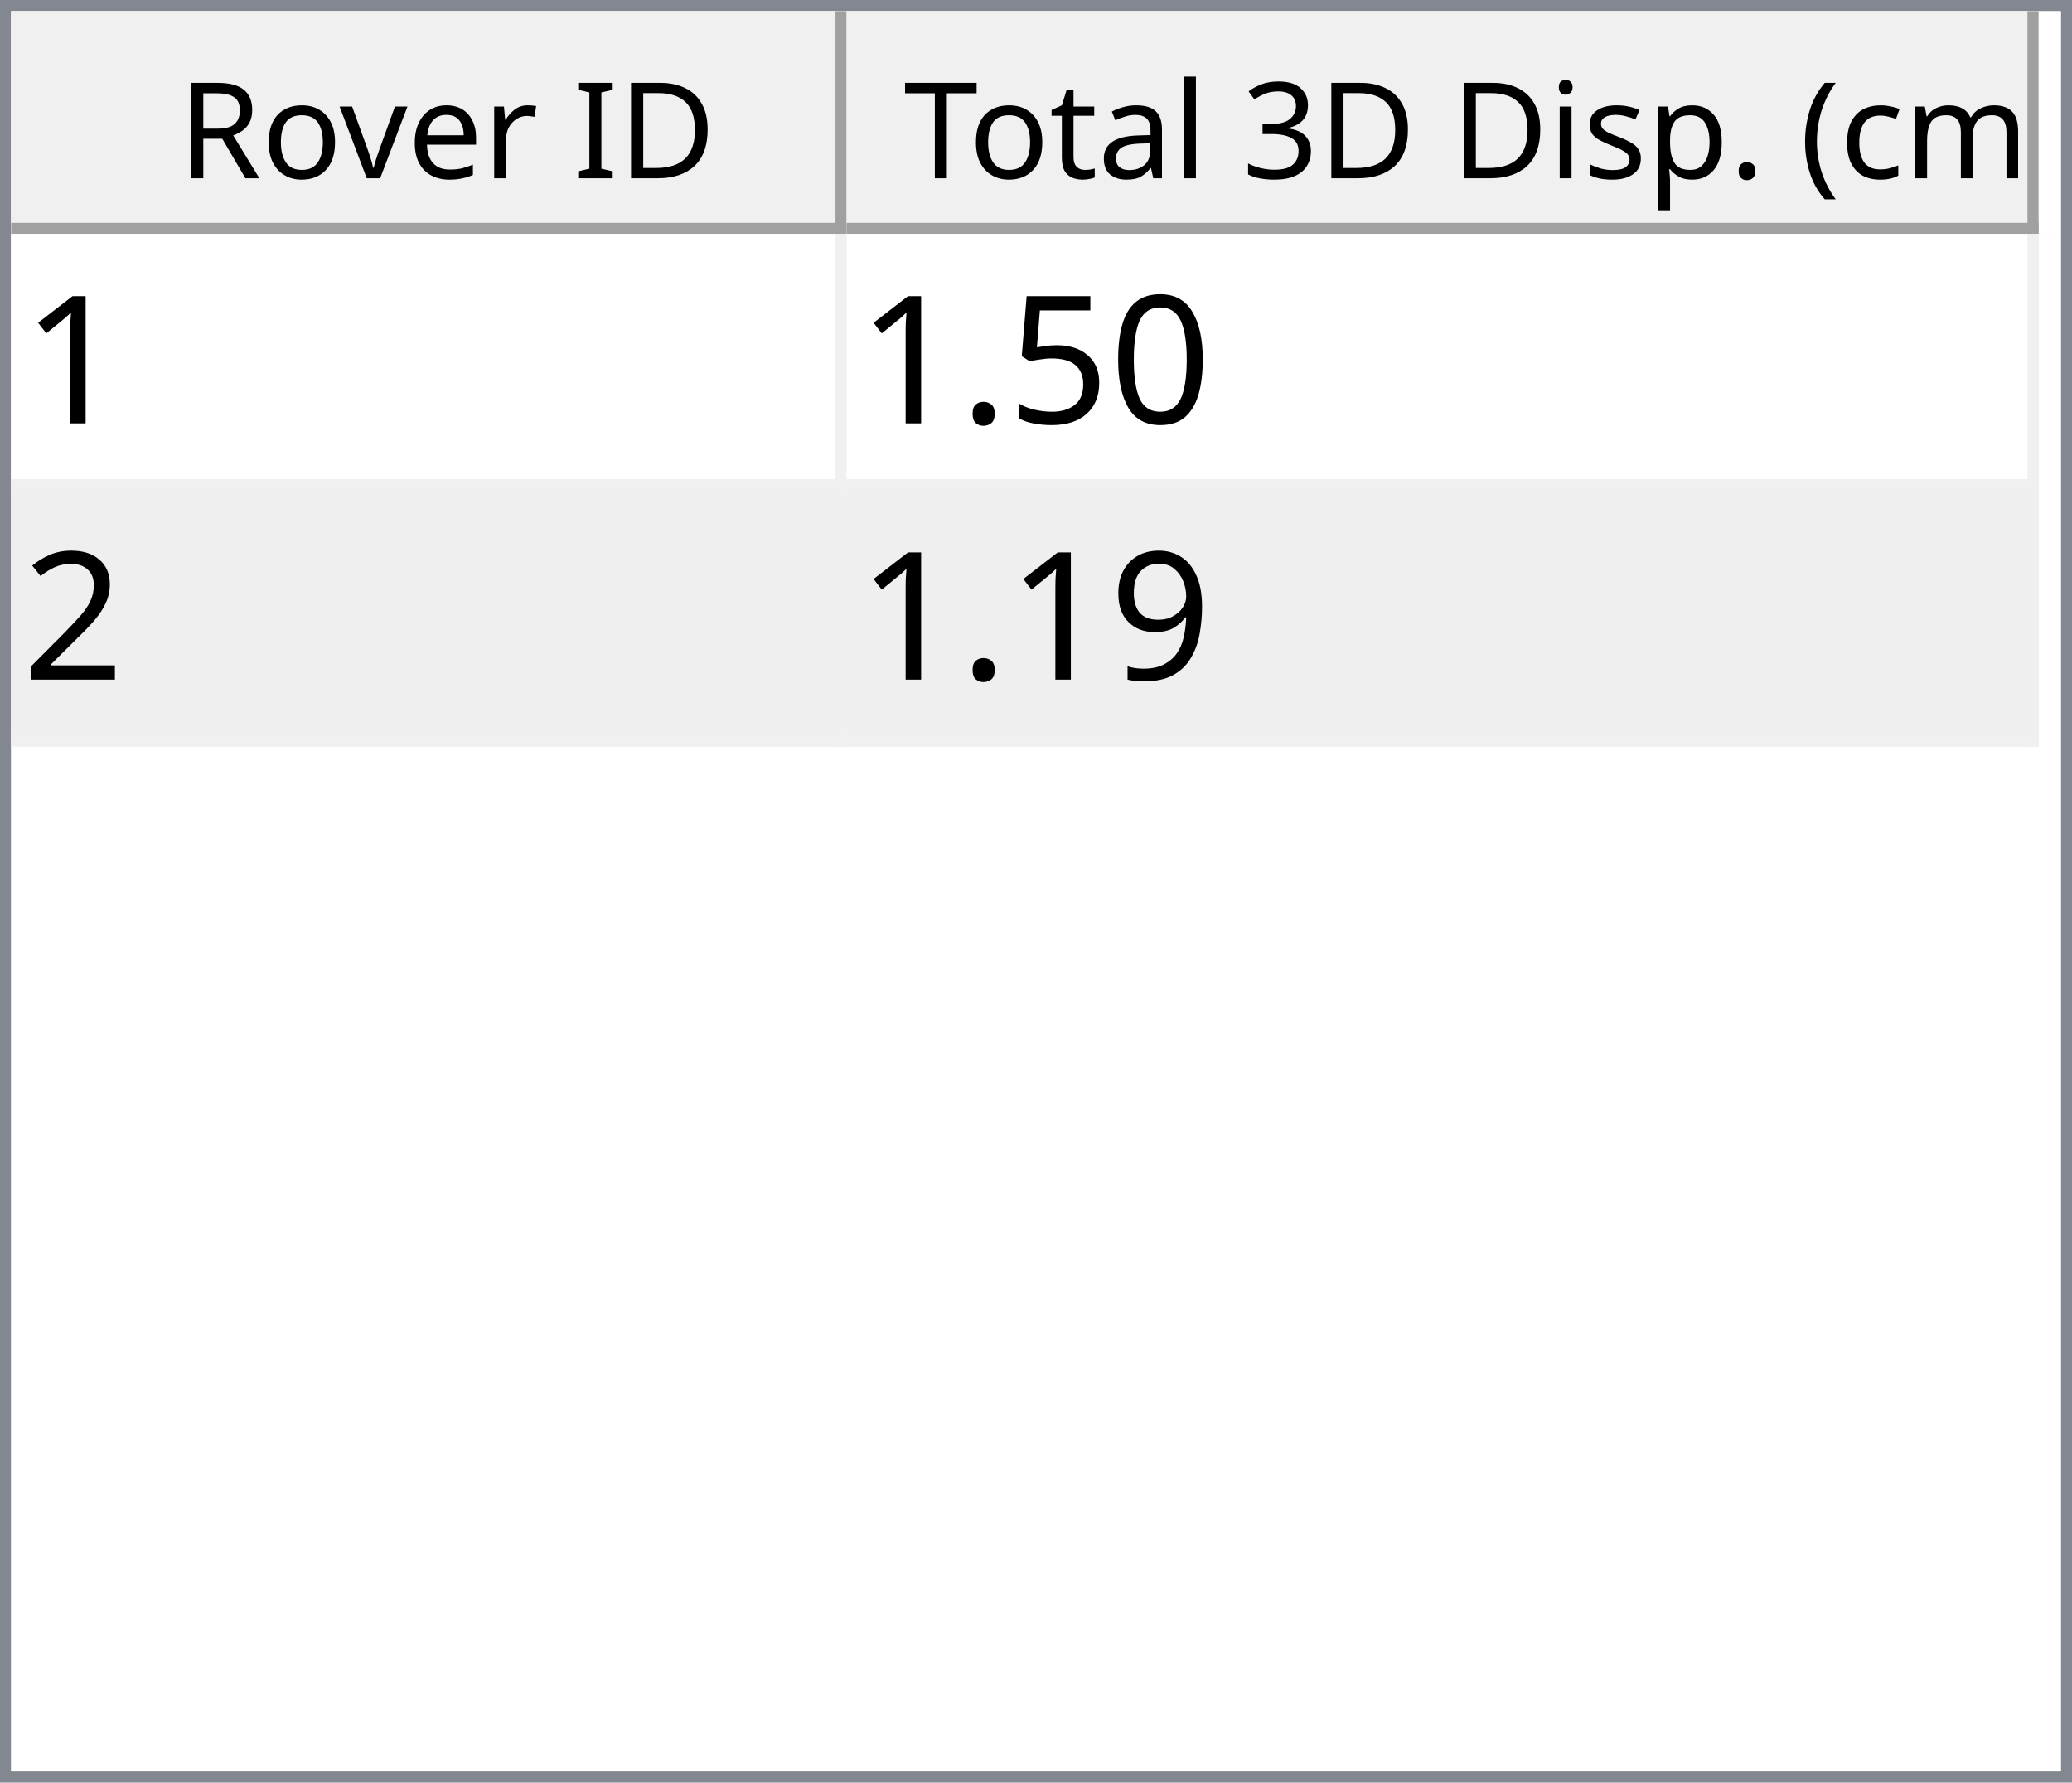
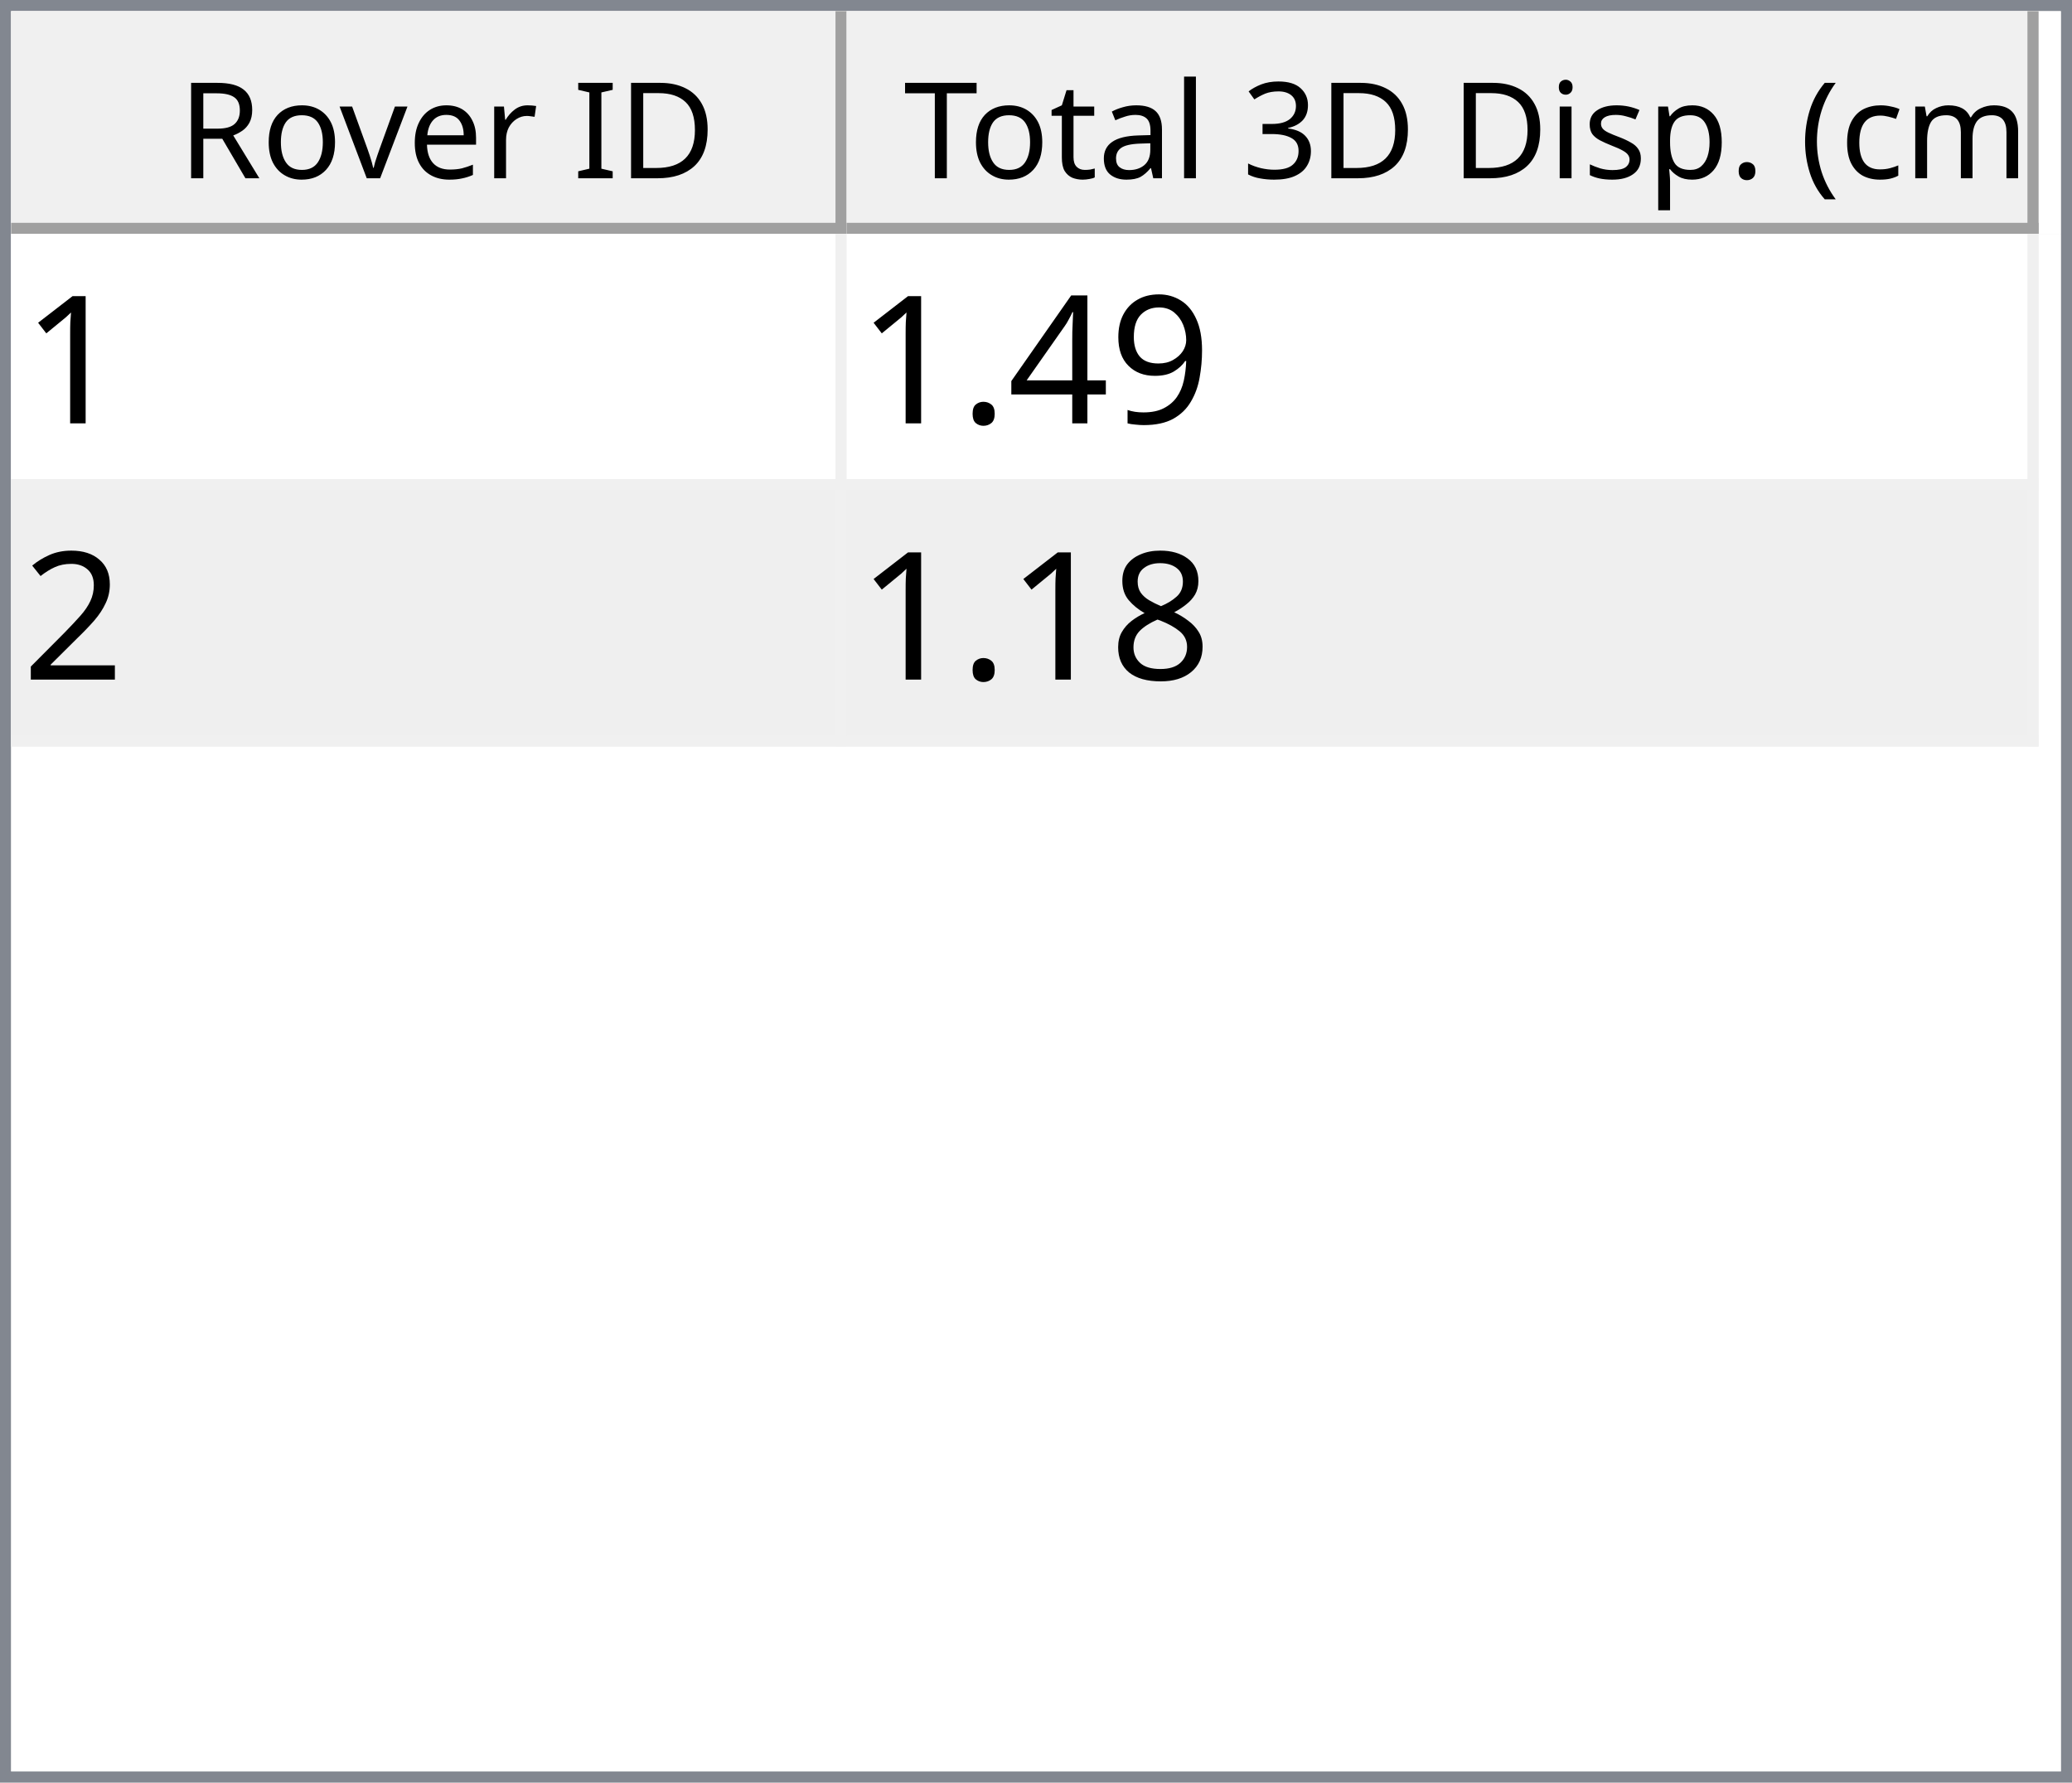
<svg xmlns="http://www.w3.org/2000/svg" style="fill-opacity:1; color-rendering:auto; color-interpolation:auto; text-rendering:auto; stroke:black; stroke-linecap:square; stroke-miterlimit:10; shape-rendering:auto; stroke-opacity:1; fill:black; stroke-dasharray:none; font-weight:normal; stroke-width:1; font-family:'Dialog'; font-style:normal; stroke-linejoin:miter; font-size:12px; stroke-dashoffset:0; image-rendering:auto;" width="186" height="160">
  <defs id="genericDefs" />
  <g>
    <defs id="defs1">
      <clipPath clipPathUnits="userSpaceOnUse" id="clipPath1">
        <path d="M0 0 L186 0 L186 160 L0 160 L0 0 Z" />
      </clipPath>
      <clipPath clipPathUnits="userSpaceOnUse" id="clipPath2">
        <path d="M0 0 L0 160 L186 160 L186 0 Z" />
      </clipPath>
      <clipPath clipPathUnits="userSpaceOnUse" id="clipPath3">
        <path d="M0 0 L0 20 L184 20 L184 0 Z" />
      </clipPath>
      <clipPath clipPathUnits="userSpaceOnUse" id="clipPath4">
        <path d="M0 0 L0 20 L75 20 L75 0 Z" />
      </clipPath>
      <clipPath clipPathUnits="userSpaceOnUse" id="clipPath5">
        <path d="M1 1 L1 19 L74 19 L74 1 Z" />
      </clipPath>
      <clipPath clipPathUnits="userSpaceOnUse" id="clipPath6">
        <path d="M0 0 L0 18 L73 18 L73 0 Z" />
      </clipPath>
      <clipPath clipPathUnits="userSpaceOnUse" id="clipPath7">
        <path d="M-0.5 -0.5 L-0.5 19.5 L74.5 19.5 L74.5 -0.5 Z" />
      </clipPath>
      <clipPath clipPathUnits="userSpaceOnUse" id="clipPath8">
        <path d="M0 0 L0 20 L107 20 L107 0 Z" />
      </clipPath>
      <clipPath clipPathUnits="userSpaceOnUse" id="clipPath9">
        <path d="M1 1 L1 19 L106 19 L106 1 Z" />
      </clipPath>
      <clipPath clipPathUnits="userSpaceOnUse" id="clipPath10">
        <path d="M0 0 L0 18 L105 18 L105 0 Z" />
      </clipPath>
      <clipPath clipPathUnits="userSpaceOnUse" id="clipPath11">
        <path d="M-0.5 -0.5 L-0.5 19.5 L106.5 19.5 L106.5 -0.5 Z" />
      </clipPath>
      <clipPath clipPathUnits="userSpaceOnUse" id="clipPath12">
        <path d="M0 0 L0 138 L184 138 L184 0 Z" />
      </clipPath>
      <clipPath clipPathUnits="userSpaceOnUse" id="clipPath13">
        <path d="M0 0 L0 46 L182 46 L182 0 Z" />
      </clipPath>
      <clipPath clipPathUnits="userSpaceOnUse" id="clipPath14">
        <path d="M-0.5 -0.5 L-0.5 45.5 L181.5 45.5 L181.5 -0.5 Z" />
      </clipPath>
      <clipPath clipPathUnits="userSpaceOnUse" id="clipPath15">
        <path d="M0 0 L0 22 L74 22 L74 0 Z" />
      </clipPath>
      <clipPath clipPathUnits="userSpaceOnUse" id="clipPath16">
        <path d="M0 0 L0 22 L106 22 L106 0 Z" />
      </clipPath>
      <font horiz-adv-x="64.551" id="font1">
        <font-face ascent="107.91" descent="25.098" units-per-em="100" style="font-style:normal; font-family:Segoe UI; font-weight:normal;" />
        <missing-glyph horiz-adv-x="64.551" d="M8.109 0 L8.109 68.266 L56.453 68.266 L56.453 0 L8.109 0 ZM15.328 7.234 L49.219 7.234 L49.219 61.031 L15.328 61.031 L15.328 7.234 Z" />
        <glyph unicode="D" horiz-adv-x="70.117" d="M9.188 0 L9.188 70.016 L28.516 70.016 Q65.531 70.016 65.531 35.891 Q65.531 19.672 55.25 9.836 Q44.969 0 27.734 0 L9.188 0 ZM17.391 62.594 L17.391 7.422 L27.828 7.422 Q41.609 7.422 49.273 14.797 Q56.938 22.172 56.938 35.688 Q56.938 62.594 28.328 62.594 L17.391 62.594 Z" />
        <glyph unicode="I" horiz-adv-x="26.611" d="M17.391 0 L9.188 0 L9.188 70.016 L17.391 70.016 L17.391 0 Z" />
        <glyph unicode=" " horiz-adv-x="27.393" d="" />
        <glyph unicode="r" horiz-adv-x="34.766" d="M34.188 41.891 Q32.078 43.5 28.125 43.5 Q23 43.5 19.555 38.672 Q16.109 33.844 16.109 25.484 L16.109 0 L8.109 0 L8.109 50 L16.109 50 L16.109 39.703 L16.312 39.703 Q18.016 44.969 21.531 47.922 Q25.047 50.875 29.391 50.875 Q32.516 50.875 34.188 50.203 L34.188 41.891 Z" />
        <glyph unicode="e" horiz-adv-x="52.295" d="M48.297 23 L12.984 23 Q13.188 14.656 17.484 10.109 Q21.781 5.562 29.297 5.562 Q37.75 5.562 44.828 11.141 L44.828 3.609 Q38.234 -1.172 27.391 -1.172 Q16.797 -1.172 10.742 5.641 Q4.688 12.453 4.688 24.812 Q4.688 36.469 11.305 43.82 Q17.922 51.172 27.734 51.172 Q37.547 51.172 42.922 44.828 Q48.297 38.484 48.297 27.203 L48.297 23 ZM40.094 29.781 Q40.047 36.719 36.75 40.578 Q33.453 44.438 27.594 44.438 Q21.922 44.438 17.969 40.383 Q14.016 36.328 13.094 29.781 L40.094 29.781 Z" />
        <glyph unicode="v" horiz-adv-x="47.9" d="M47.406 50 L27.484 0 L19.625 0 L0.688 50 L9.469 50 L22.172 13.672 Q23.578 9.672 23.922 6.688 L24.125 6.688 Q24.609 10.453 25.688 13.484 L38.969 50 L47.406 50 Z" />
        <glyph unicode="o" horiz-adv-x="58.594" d="M29 -1.172 Q17.922 -1.172 11.305 5.836 Q4.688 12.844 4.688 24.422 Q4.688 37.016 11.57 44.094 Q18.453 51.172 30.172 51.172 Q41.359 51.172 47.633 44.289 Q53.906 37.406 53.906 25.203 Q53.906 13.234 47.141 6.031 Q40.375 -1.172 29 -1.172 ZM29.594 44.438 Q21.875 44.438 17.383 39.188 Q12.891 33.938 12.891 24.703 Q12.891 15.828 17.43 10.695 Q21.969 5.562 29.594 5.562 Q37.359 5.562 41.531 10.594 Q45.703 15.625 45.703 24.906 Q45.703 34.281 41.531 39.359 Q37.359 44.438 29.594 44.438 Z" />
        <glyph unicode="R" horiz-adv-x="59.814" d="M59.375 0 L49.609 0 L37.891 19.625 Q36.281 22.359 34.766 24.289 Q33.25 26.219 31.664 27.438 Q30.078 28.656 28.25 29.219 Q26.422 29.781 24.125 29.781 L17.391 29.781 L17.391 0 L9.188 0 L9.188 70.016 L30.078 70.016 Q34.672 70.016 38.555 68.867 Q42.438 67.719 45.289 65.375 Q48.141 63.031 49.758 59.547 Q51.375 56.062 51.375 51.375 Q51.375 47.703 50.273 44.656 Q49.172 41.609 47.148 39.211 Q45.125 36.812 42.266 35.133 Q39.406 33.453 35.844 32.516 L35.844 32.328 Q37.594 31.547 38.891 30.547 Q40.188 29.547 41.359 28.18 Q42.531 26.812 43.68 25.078 Q44.828 23.344 46.234 21.047 L59.375 0 ZM17.391 62.594 L17.391 37.203 L28.516 37.203 Q31.594 37.203 34.203 38.133 Q36.812 39.062 38.719 40.797 Q40.625 42.531 41.703 45.047 Q42.781 47.562 42.781 50.688 Q42.781 56.297 39.141 59.445 Q35.5 62.594 28.609 62.594 L17.391 62.594 Z" />
        <glyph unicode=")" horiz-adv-x="30.176" d="M8.297 -15.922 L1.172 -15.922 Q16.406 2.344 16.406 26.812 Q16.406 51.469 1.078 70.016 L8.297 70.016 Q23.531 52.156 23.531 26.703 Q23.531 1.375 8.297 -15.922 Z" />
        <glyph unicode="m" horiz-adv-x="86.133" d="M79.109 0 L71.094 0 L71.094 28.719 Q71.094 37.016 68.531 40.727 Q65.969 44.438 59.906 44.438 Q54.781 44.438 51.195 39.75 Q47.609 35.062 47.609 28.516 L47.609 0 L39.594 0 L39.594 29.688 Q39.594 44.438 28.219 44.438 Q22.953 44.438 19.531 40.016 Q16.109 35.594 16.109 28.516 L16.109 0 L8.109 0 L8.109 50 L16.109 50 L16.109 42.094 L16.312 42.094 Q21.625 51.172 31.844 51.172 Q36.969 51.172 40.773 48.312 Q44.578 45.453 46 40.828 Q51.562 51.172 62.594 51.172 Q79.109 51.172 79.109 30.812 L79.109 0 Z" />
        <glyph unicode="c" horiz-adv-x="46.191" d="M42.188 2.297 Q36.422 -1.172 28.516 -1.172 Q17.828 -1.172 11.258 5.789 Q4.688 12.75 4.688 23.828 Q4.688 36.188 11.766 43.68 Q18.844 51.172 30.672 51.172 Q37.25 51.172 42.281 48.734 L42.281 40.531 Q36.719 44.438 30.375 44.438 Q22.703 44.438 17.797 38.945 Q12.891 33.453 12.891 24.516 Q12.891 15.719 17.508 10.641 Q22.125 5.562 29.891 5.562 Q36.422 5.562 42.188 9.906 L42.188 2.297 Z" />
        <glyph unicode="(" horiz-adv-x="30.176" d="M29.109 -15.922 L21.969 -15.922 Q6.844 1.375 6.844 26.703 Q6.844 52.156 21.969 70.016 L29.203 70.016 Q13.875 51.469 13.875 26.812 Q13.875 2.344 29.109 -15.922 Z" />
        <glyph unicode="." horiz-adv-x="21.68" d="M10.891 -1.078 Q8.641 -1.078 7.055 0.539 Q5.469 2.156 5.469 4.391 Q5.469 6.641 7.055 8.273 Q8.641 9.906 10.891 9.906 Q13.188 9.906 14.797 8.273 Q16.406 6.641 16.406 4.391 Q16.406 2.156 14.797 0.539 Q13.188 -1.078 10.891 -1.078 Z" />
        <glyph unicode="p" horiz-adv-x="58.789" d="M16.312 7.234 L16.109 7.234 L16.109 -23 L8.109 -23 L8.109 50 L16.109 50 L16.109 41.219 L16.312 41.219 Q22.219 51.172 33.594 51.172 Q43.266 51.172 48.688 44.461 Q54.109 37.75 54.109 26.469 Q54.109 13.922 48 6.375 Q41.891 -1.172 31.297 -1.172 Q21.578 -1.172 16.312 7.234 ZM16.109 27.391 L16.109 20.406 Q16.109 14.203 20.141 9.883 Q24.172 5.562 30.375 5.562 Q37.641 5.562 41.773 11.133 Q45.906 16.703 45.906 26.609 Q45.906 34.969 42.047 39.703 Q38.188 44.438 31.594 44.438 Q24.609 44.438 20.359 39.578 Q16.109 34.719 16.109 27.391 Z" />
        <glyph unicode="s" horiz-adv-x="42.432" d="M5.078 1.812 L5.078 10.406 Q11.625 5.562 19.484 5.562 Q30.031 5.562 30.031 12.594 Q30.031 14.594 29.125 15.992 Q28.219 17.391 26.68 18.461 Q25.141 19.531 23.07 20.383 Q21 21.234 18.609 22.172 Q15.281 23.484 12.766 24.828 Q10.25 26.172 8.57 27.859 Q6.891 29.547 6.031 31.695 Q5.172 33.844 5.172 36.719 Q5.172 40.234 6.789 42.945 Q8.406 45.656 11.086 47.484 Q13.766 49.312 17.211 50.242 Q20.656 51.172 24.312 51.172 Q30.812 51.172 35.938 48.922 L35.938 40.828 Q30.422 44.438 23.25 44.438 Q21 44.438 19.195 43.922 Q17.391 43.406 16.094 42.477 Q14.797 41.547 14.086 40.258 Q13.375 38.969 13.375 37.406 Q13.375 35.453 14.086 34.133 Q14.797 32.812 16.164 31.789 Q17.531 30.766 19.484 29.938 Q21.438 29.109 23.922 28.125 Q27.25 26.859 29.883 25.516 Q32.516 24.172 34.375 22.484 Q36.234 20.797 37.234 18.602 Q38.234 16.406 38.234 13.375 Q38.234 9.672 36.602 6.938 Q34.969 4.203 32.234 2.398 Q29.5 0.594 25.93 -0.289 Q22.359 -1.172 18.453 -1.172 Q10.75 -1.172 5.078 1.812 Z" />
        <glyph unicode="i" horiz-adv-x="24.219" d="M12.203 62.703 Q10.062 62.703 8.547 64.164 Q7.031 65.625 7.031 67.875 Q7.031 70.125 8.547 71.609 Q10.062 73.094 12.203 73.094 Q14.406 73.094 15.945 71.609 Q17.484 70.125 17.484 67.875 Q17.484 65.719 15.945 64.211 Q14.406 62.703 12.203 62.703 ZM16.109 0 L8.109 0 L8.109 50 L16.109 50 L16.109 0 Z" />
        <glyph unicode="3" horiz-adv-x="53.906" d="M46.531 19.828 Q46.531 15.094 44.75 11.211 Q42.969 7.328 39.719 4.57 Q36.469 1.812 31.93 0.297 Q27.391 -1.219 21.922 -1.219 Q11.922 -1.219 6 2.594 L6 11.188 Q13.094 5.609 22.219 5.609 Q25.875 5.609 28.828 6.539 Q31.781 7.469 33.906 9.227 Q36.031 10.984 37.18 13.477 Q38.328 15.969 38.328 19.094 Q38.328 32.812 18.797 32.812 L12.984 32.812 L12.984 39.594 L18.5 39.594 Q35.797 39.594 35.797 52.484 Q35.797 64.406 22.609 64.406 Q15.188 64.406 8.688 59.422 L8.688 67.188 Q15.375 71.188 24.609 71.188 Q29 71.188 32.57 69.969 Q36.141 68.75 38.68 66.555 Q41.219 64.359 42.609 61.281 Q44 58.203 44 54.5 Q44 40.672 30.031 36.719 L30.031 36.531 Q33.594 36.141 36.625 34.797 Q39.656 33.453 41.852 31.305 Q44.047 29.156 45.289 26.25 Q46.531 23.344 46.531 19.828 Z" />
        <glyph unicode="l" horiz-adv-x="24.219" d="M16.109 0 L8.109 0 L8.109 74.031 L16.109 74.031 L16.109 0 Z" />
        <glyph unicode="a" horiz-adv-x="50.879" d="M43.891 0 L35.891 0 L35.891 7.812 L35.688 7.812 Q30.469 -1.172 20.312 -1.172 Q12.844 -1.172 8.617 2.781 Q4.391 6.734 4.391 13.281 Q4.391 27.297 20.906 29.594 L35.891 31.688 Q35.891 44.438 25.594 44.438 Q16.547 44.438 9.281 38.281 L9.281 46.484 Q16.656 51.172 26.266 51.172 Q43.891 51.172 43.891 32.516 L43.891 0 ZM35.891 25.297 L23.828 23.641 Q18.266 22.859 15.43 20.875 Q12.594 18.891 12.594 13.875 Q12.594 10.203 15.211 7.883 Q17.828 5.562 22.172 5.562 Q28.125 5.562 32.008 9.742 Q35.891 13.922 35.891 20.312 L35.891 25.297 Z" />
        <glyph unicode="t" horiz-adv-x="33.887" d="M31.297 0.484 Q28.469 -1.078 23.828 -1.078 Q10.688 -1.078 10.688 13.578 L10.688 43.172 L2.094 43.172 L2.094 50 L10.688 50 L10.688 62.203 L18.703 64.797 L18.703 50 L31.297 50 L31.297 43.172 L18.703 43.172 L18.703 14.984 Q18.703 9.969 20.414 7.82 Q22.125 5.672 26.078 5.672 Q29.109 5.672 31.297 7.328 L31.297 0.484 Z" />
        <glyph unicode="T" horiz-adv-x="52.393" d="M50.594 62.594 L30.375 62.594 L30.375 0 L22.172 0 L22.172 62.594 L2 62.594 L2 70.016 L50.594 70.016 L50.594 62.594 Z" />
      </font>
      <font horiz-adv-x="75.0" id="font2">
        <font-face ascent="100.537" descent="21.973" units-per-em="100" style="font-style:normal; font-family:sans-serif; font-weight:normal;" />
        <missing-glyph horiz-adv-x="75.0" d="M12.5 0 L12.5 62.5 L62.5 62.5 L62.5 0 L12.5 0 ZM14.062 1.562 L60.938 1.562 L60.938 60.938 L14.062 60.938 L14.062 1.562 Z" />
        <glyph unicode="1" horiz-adv-x="55.615" d="M37.25 0 L28.469 0 L28.469 56 Q25.297 52.984 20.141 49.953 Q14.984 46.922 10.891 45.406 L10.891 53.906 Q18.266 57.375 23.781 62.305 Q29.297 67.234 31.594 71.875 L37.25 71.875 L37.25 0 Z" />
-         <glyph unicode="0" horiz-adv-x="55.615" d="M4.156 35.297 Q4.156 48 6.766 55.742 Q9.375 63.484 14.523 67.68 Q19.672 71.875 27.484 71.875 Q33.25 71.875 37.594 69.555 Q41.938 67.234 44.773 62.867 Q47.609 58.5 49.219 52.227 Q50.828 45.953 50.828 35.297 Q50.828 22.703 48.242 14.969 Q45.656 7.234 40.508 3.008 Q35.359 -1.219 27.484 -1.219 Q17.141 -1.219 11.234 6.203 Q4.156 15.141 4.156 35.297 ZM13.188 35.297 Q13.188 17.672 17.312 11.836 Q21.438 6 27.484 6 Q33.547 6 37.672 11.859 Q41.797 17.719 41.797 35.297 Q41.797 52.984 37.672 58.789 Q33.547 64.594 27.391 64.594 Q21.344 64.594 17.719 59.469 Q13.188 52.938 13.188 35.297 Z" />
-         <glyph unicode="5" horiz-adv-x="55.615" d="M4.156 18.75 L13.375 19.531 Q14.406 12.797 18.141 9.398 Q21.875 6 27.156 6 Q33.5 6 37.891 10.789 Q42.281 15.578 42.281 23.484 Q42.281 31 38.062 35.352 Q33.844 39.703 27 39.703 Q22.75 39.703 19.336 37.773 Q15.922 35.844 13.969 32.766 L5.719 33.844 L12.641 70.609 L48.25 70.609 L48.25 62.203 L19.672 62.203 L15.828 42.969 Q22.266 47.469 29.344 47.469 Q38.719 47.469 45.164 40.969 Q51.609 34.469 51.609 24.266 Q51.609 14.547 45.953 7.469 Q39.062 -1.219 27.156 -1.219 Q17.391 -1.219 11.211 4.25 Q5.031 9.719 4.156 18.75 Z" />
+         <glyph unicode="9" horiz-adv-x="55.615" d="M5.469 16.547 L13.922 17.328 Q14.984 11.375 18.016 8.688 Q21.047 6 25.781 6 Q29.828 6 32.883 7.859 Q35.938 9.719 37.891 12.82 Q39.844 15.922 41.164 21.195 Q42.484 26.469 42.484 31.938 Q42.484 32.516 42.438 33.688 Q39.797 29.5 35.234 26.883 Q30.672 24.266 25.344 24.266 Q16.453 24.266 10.305 30.711 Q4.156 37.156 4.156 47.703 Q4.156 58.594 10.578 65.234 Q17 71.875 26.656 71.875 Q33.641 71.875 39.43 68.117 Q45.219 64.359 48.219 57.398 Q51.219 50.438 51.219 37.25 Q51.219 23.531 48.242 15.406 Q45.266 7.281 39.383 3.031 Q33.5 -1.219 25.594 -1.219 Q17.188 -1.219 11.867 3.445 Q6.547 8.109 5.469 16.547 ZM41.453 48.141 Q41.453 55.719 37.43 60.156 Q33.406 64.594 27.734 64.594 Q21.875 64.594 17.531 59.812 Q13.188 55.031 13.188 47.406 Q13.188 40.578 17.312 36.305 Q21.438 32.031 27.484 32.031 Q33.594 32.031 37.523 36.305 Q41.453 40.578 41.453 48.141 Z" />
+         <glyph unicode="4" horiz-adv-x="55.615" d="M32.328 0 L32.328 17.141 L1.266 17.141 L1.266 25.203 L33.938 71.578 L41.109 71.578 L41.109 25.203 L50.781 25.203 L50.781 17.141 L41.109 17.141 L41.109 0 L32.328 0 ZM32.328 25.203 L32.328 57.469 L9.906 25.203 L32.328 25.203 Z" />
        <glyph unicode="." horiz-adv-x="27.783" d="M9.078 0 L9.078 10.016 L19.094 10.016 L19.094 0 L9.078 0 Z" />
        <glyph unicode="2" horiz-adv-x="55.615" d="M50.344 8.453 L50.344 0 L3.031 0 Q2.938 3.172 4.047 6.109 Q5.859 10.938 9.836 15.625 Q13.812 20.312 21.344 26.469 Q33.016 36.031 37.117 41.625 Q41.219 47.219 41.219 52.203 Q41.219 57.422 37.477 61.008 Q33.734 64.594 27.734 64.594 Q21.391 64.594 17.578 60.789 Q13.766 56.984 13.719 50.25 L4.688 51.172 Q5.609 61.281 11.664 66.578 Q17.719 71.875 27.938 71.875 Q38.234 71.875 44.242 66.164 Q50.25 60.453 50.25 52 Q50.25 47.703 48.492 43.555 Q46.734 39.406 42.656 34.812 Q38.578 30.219 29.109 22.219 Q21.188 15.578 18.945 13.211 Q16.703 10.844 15.234 8.453 L50.344 8.453 Z" />
-         <glyph unicode="9" horiz-adv-x="55.615" d="M5.469 16.547 L13.922 17.328 Q14.984 11.375 18.016 8.688 Q21.047 6 25.781 6 Q29.828 6 32.883 7.859 Q35.938 9.719 37.891 12.82 Q39.844 15.922 41.164 21.195 Q42.484 26.469 42.484 31.938 Q42.484 32.516 42.438 33.688 Q39.797 29.5 35.234 26.883 Q30.672 24.266 25.344 24.266 Q16.453 24.266 10.305 30.711 Q4.156 37.156 4.156 47.703 Q4.156 58.594 10.578 65.234 Q17 71.875 26.656 71.875 Q33.641 71.875 39.43 68.117 Q45.219 64.359 48.219 57.398 Q51.219 50.438 51.219 37.25 Q51.219 23.531 48.242 15.406 Q45.266 7.281 39.383 3.031 Q33.5 -1.219 25.594 -1.219 Q17.188 -1.219 11.867 3.445 Q6.547 8.109 5.469 16.547 ZM41.453 48.141 Q41.453 55.719 37.43 60.156 Q33.406 64.594 27.734 64.594 Q21.875 64.594 17.531 59.812 Q13.188 55.031 13.188 47.406 Q13.188 40.578 17.312 36.305 Q21.438 32.031 27.484 32.031 Q33.594 32.031 37.523 36.305 Q41.453 40.578 41.453 48.141 Z" />
+         <glyph unicode="8" horiz-adv-x="55.615" d="M17.672 38.812 Q12.203 40.828 9.57 44.539 Q6.938 48.25 6.938 53.422 Q6.938 61.234 12.555 66.555 Q18.172 71.875 27.484 71.875 Q36.859 71.875 42.578 66.43 Q48.297 60.984 48.297 53.172 Q48.297 48.188 45.68 44.508 Q43.062 40.828 37.75 38.812 Q44.344 36.672 47.781 31.883 Q51.219 27.094 51.219 20.453 Q51.219 11.281 44.727 5.031 Q38.234 -1.219 27.641 -1.219 Q17.047 -1.219 10.547 5.055 Q4.047 11.328 4.047 20.703 Q4.047 27.688 7.594 32.398 Q11.141 37.109 17.672 38.812 ZM15.922 53.719 Q15.922 48.641 19.195 45.414 Q22.469 42.188 27.688 42.188 Q32.766 42.188 36.016 45.383 Q39.266 48.578 39.266 53.219 Q39.266 58.062 35.914 61.359 Q32.562 64.656 27.594 64.656 Q22.562 64.656 19.242 61.43 Q15.922 58.203 15.922 53.719 ZM13.094 20.656 Q13.094 16.891 14.875 13.375 Q16.656 9.859 20.172 7.93 Q23.688 6 27.734 6 Q34.031 6 38.133 10.055 Q42.234 14.109 42.234 20.359 Q42.234 26.703 38.016 30.859 Q33.797 35.016 27.438 35.016 Q21.234 35.016 17.164 30.914 Q13.094 26.812 13.094 20.656 Z" />
      </font>
    </defs>
    <g style="fill:white; stroke:white;">
      <rect x="0" y="0" width="186" style="clip-path:url(#clipPath1); stroke:none;" height="160" />
    </g>
    <g style="fill:white; text-rendering:optimizeSpeed; color-rendering:optimizeSpeed; image-rendering:optimizeSpeed; shape-rendering:crispEdges; stroke:white; color-interpolation:sRGB;">
      <rect x="0" width="186" height="160" y="0" style="stroke:none;" />
      <path style="stroke:none;" d="M0 160 L186 160 L186 0 L0 0 Z" />
    </g>
    <g style="fill:rgb(240,240,240); font-family:'Segoe UI'; stroke:rgb(240,240,240);">
      <rect x="0" y="0" width="186" style="clip-path:url(#clipPath2); stroke:none;" height="160" />
    </g>
    <g style="fill:rgb(130,135,144); font-family:'Segoe UI'; stroke:rgb(130,135,144);">
      <path d="M0 0 L186 0 L186 160 L0 160 L0 0 ZM1 1 L185 1 L185 159 L1 159 L1 1 Z" style="fill-rule:evenodd; clip-path:url(#clipPath2); stroke:none;" />
    </g>
    <g style="fill:white; font-family:'Segoe UI'; stroke:white;" transform="translate(1,1)">
      <rect x="0" y="0" width="184" style="clip-path:url(#clipPath3); stroke:none;" height="20" />
    </g>
    <g style="fill:rgb(240,240,240); font-family:'Segoe UI'; stroke:rgb(240,240,240);" transform="translate(1,1)">
      <rect x="0" y="0" width="75" style="clip-path:url(#clipPath4); stroke:none;" height="20" />
    </g>
    <g style="font-family:'Segoe UI';" transform="translate(2,2)">
      <text x="14" xml:space="preserve" y="14" style="clip-path:url(#clipPath6); stroke:none;">Rover ID</text>
    </g>
    <g style="fill:rgb(160,160,160); font-family:'Segoe UI'; stroke:rgb(160,160,160); stroke-linejoin:bevel;" transform="translate(1.5,1.5)">
      <line x1="74" x2="74" y1="0" style="fill:none; clip-path:url(#clipPath7);" y2="19" />
    </g>
    <g style="fill:rgb(160,160,160); font-family:'Segoe UI'; stroke:rgb(160,160,160); stroke-linejoin:bevel;" transform="matrix(1,0,0,1,1,1) translate(0.5,0.5)">
      <line x1="0" x2="74" y1="19" style="fill:none; clip-path:url(#clipPath7);" y2="19" />
    </g>
    <g style="fill:rgb(240,240,240); font-family:'Segoe UI'; stroke:rgb(240,240,240);" transform="translate(76,1)">
      <rect x="0" y="0" width="107" style="clip-path:url(#clipPath8); stroke:none;" height="20" />
    </g>
    <g style="font-family:'Segoe UI';" transform="translate(77,2)">
      <text x="1" xml:space="preserve" y="14" style="clip-path:url(#clipPath10); stroke:none;"> Total 3D Disp. (cm)</text>
    </g>
    <g style="fill:rgb(160,160,160); font-family:'Segoe UI'; stroke:rgb(160,160,160); stroke-linejoin:bevel;" transform="translate(76.5,1.5)">
      <line x1="106" x2="106" y1="0" style="fill:none; clip-path:url(#clipPath11);" y2="19" />
    </g>
    <g style="fill:rgb(160,160,160); font-family:'Segoe UI'; stroke:rgb(160,160,160); stroke-linejoin:bevel;" transform="matrix(1,0,0,1,76,1) translate(0.5,0.5)">
      <line x1="0" x2="106" y1="19" style="fill:none; clip-path:url(#clipPath11);" y2="19" />
    </g>
    <g style="fill:white; font-family:'Segoe UI'; stroke:white;" transform="translate(1,21)">
      <rect x="0" y="0" width="184" style="clip-path:url(#clipPath12); stroke:none;" height="138" />
    </g>
    <g style="fill:rgb(240,240,240); font-size:16px; font-family:sans-serif; stroke:rgb(240,240,240);" transform="translate(1,21)">
      <rect x="0" y="0" width="182" style="clip-path:url(#clipPath13); stroke:none;" height="46" />
      <line transform="translate(0.5,0.5)" x1="0" x2="181" y1="22" style="clip-path:url(#clipPath14); fill:none; stroke-linejoin:bevel;" y2="22" />
    </g>
    <g transform="matrix(1,0,0,1,1,21) translate(0.5,0.5)" style="fill:rgb(240,240,240); font-size:16px; font-family:sans-serif; stroke:rgb(240,240,240); stroke-linejoin:bevel;">
      <line x1="0" x2="181" y1="45" style="fill:none; clip-path:url(#clipPath14);" y2="45" />
    </g>
    <g transform="matrix(1,0,0,1,1,21) translate(0.5,0.5)" style="fill:rgb(240,240,240); font-size:16px; font-family:sans-serif; stroke:rgb(240,240,240); stroke-linejoin:bevel;">
      <line x1="74" x2="74" y1="0" style="fill:none; clip-path:url(#clipPath14);" y2="45" />
    </g>
    <g transform="matrix(1,0,0,1,1,21) translate(0.5,0.5)" style="fill:rgb(240,240,240); font-size:16px; font-family:sans-serif; stroke:rgb(240,240,240); stroke-linejoin:bevel;">
      <line x1="181" x2="181" y1="0" style="fill:none; clip-path:url(#clipPath14);" y2="45" />
    </g>
    <g style="fill:white; font-size:16px; font-family:sans-serif; stroke:white;" transform="matrix(1,0,0,1,1,21)">
      <rect x="0" y="0" width="74" style="clip-path:url(#clipPath15); stroke:none;" height="22" />
      <text x="1" y="17" style="fill:black; clip-path:url(#clipPath15); stroke:none;" xml:space="preserve">1</text>
    </g>
    <g style="fill:white; font-size:16px; font-family:sans-serif; stroke:white;" transform="matrix(1,0,0,1,1,21) translate(75,0)">
      <rect x="0" y="0" width="106" style="clip-path:url(#clipPath16); stroke:none;" height="22" />
-       <text x="1" y="17" style="fill:black; clip-path:url(#clipPath16); stroke:none;" xml:space="preserve">1.50</text>
+       <text x="1" y="17" style="fill:black; clip-path:url(#clipPath16); stroke:none;" xml:space="preserve">1.49</text>
    </g>
    <g style="fill:rgb(239,239,239); font-size:16px; font-family:sans-serif; stroke:rgb(239,239,239);" transform="matrix(1,0,0,1,1,21) translate(0,23)">
      <rect x="0" y="0" width="74" style="clip-path:url(#clipPath15); stroke:none;" height="22" />
      <text x="1" y="17" style="fill:black; clip-path:url(#clipPath15); stroke:none;" xml:space="preserve">2</text>
    </g>
    <g style="fill:rgb(239,239,239); font-size:16px; font-family:sans-serif; stroke:rgb(239,239,239);" transform="matrix(1,0,0,1,1,21) translate(75,23)">
      <rect x="0" y="0" width="106" style="clip-path:url(#clipPath16); stroke:none;" height="22" />
-       <text x="1" y="17" style="fill:black; clip-path:url(#clipPath16); stroke:none;" xml:space="preserve">1.19</text>
+       <text x="1" y="17" style="fill:black; clip-path:url(#clipPath16); stroke:none;" xml:space="preserve">1.18</text>
    </g>
  </g>
</svg>
